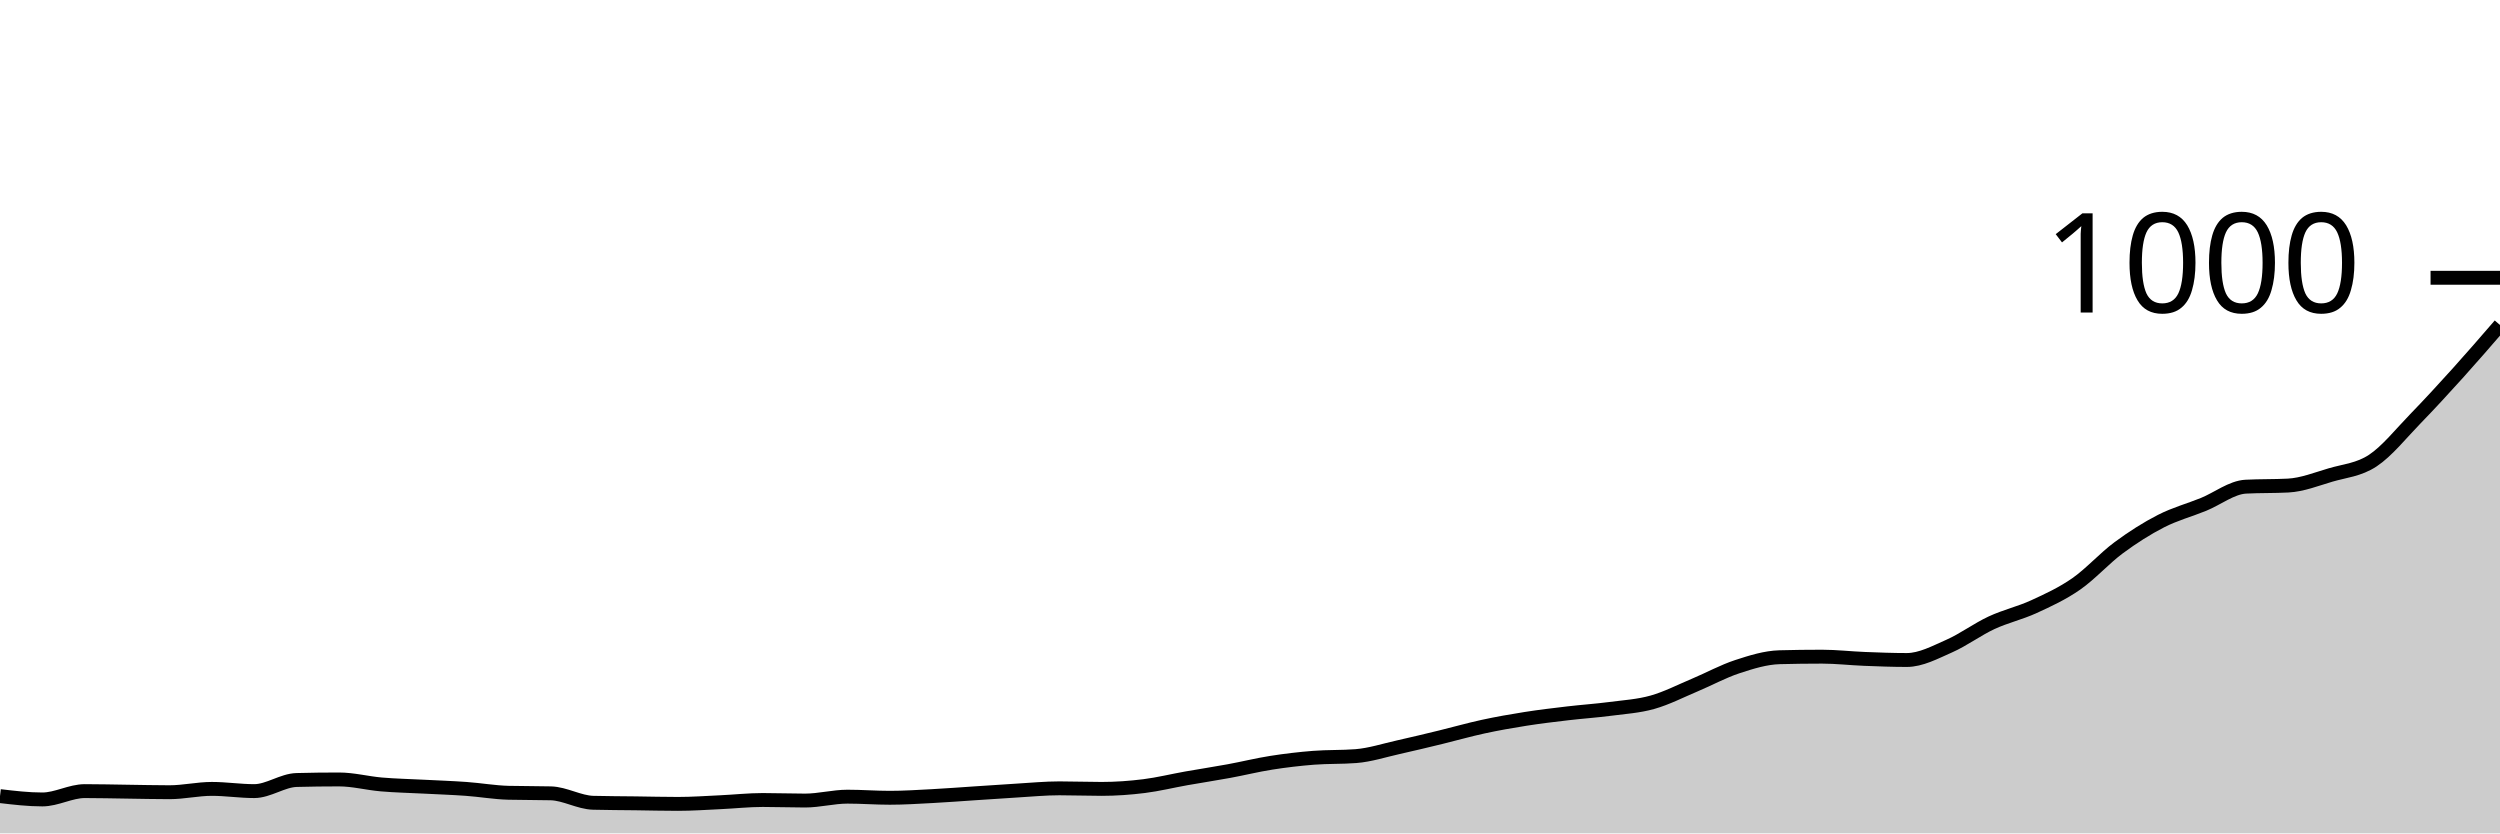
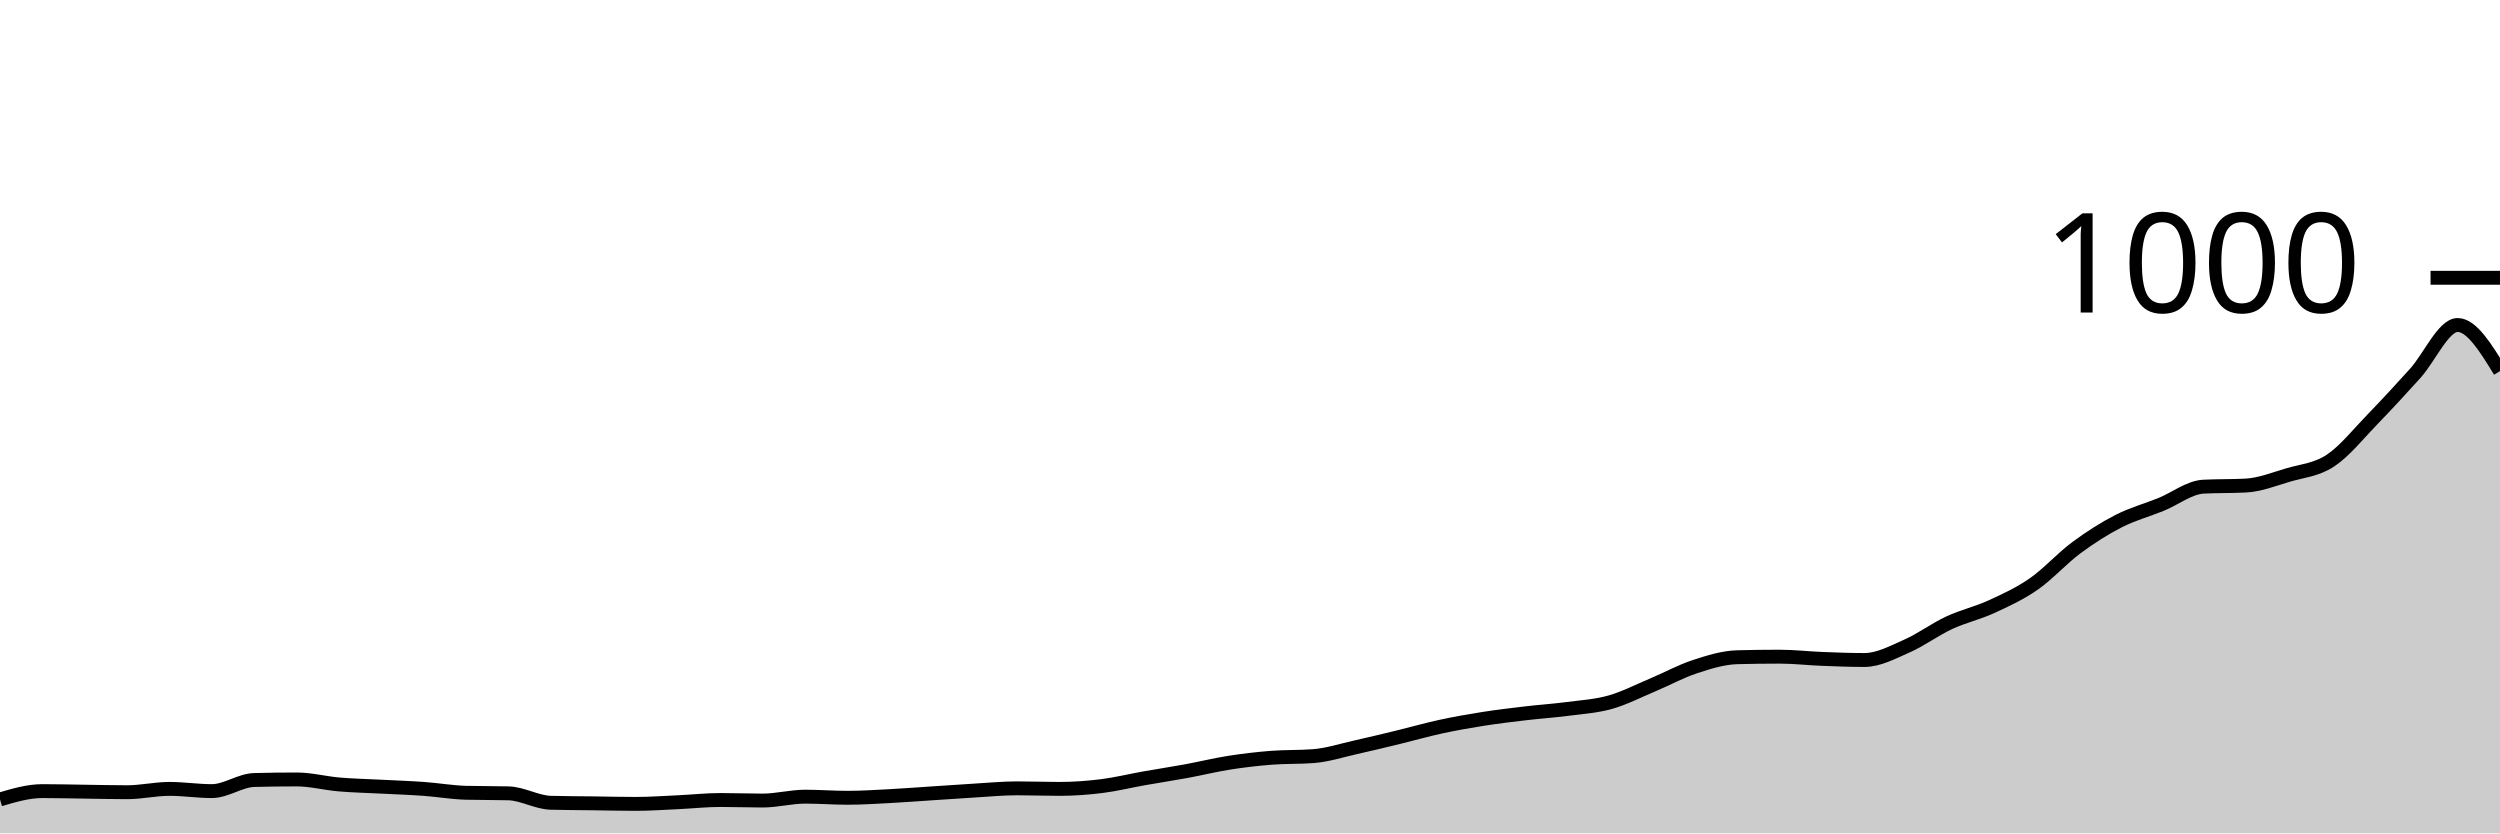
<svg xmlns="http://www.w3.org/2000/svg" viewBox="0 0 180 60">
  <g transform="translate(0,20)">
-     <path class="area" fill="rgba(0, 0, 0, 0.2)" d="M0,37.32C1.017,37.44,2.034,37.56,3.051,37.56C4.068,37.56,5.085,36.96,6.102,36.96C7.119,36.96,8.136,36.987,9.153,37C10.169,37.013,11.186,37.04,12.203,37.04C13.22,37.04,14.237,36.8,15.254,36.8C16.271,36.8,17.288,36.96,18.305,36.96C19.322,36.96,20.339,36.187,21.356,36.16C22.373,36.133,23.39,36.12,24.407,36.12C25.424,36.12,26.441,36.393,27.458,36.48C28.475,36.567,29.492,36.587,30.508,36.64C31.525,36.693,32.542,36.727,33.559,36.8C34.576,36.873,35.593,37.053,36.61,37.08C37.627,37.107,38.644,37.093,39.661,37.12C40.678,37.147,41.695,37.773,42.712,37.8C43.729,37.827,44.746,37.827,45.763,37.84C46.78,37.853,47.797,37.88,48.814,37.88C49.831,37.88,50.847,37.807,51.864,37.76C52.881,37.713,53.898,37.6,54.915,37.6C55.932,37.6,56.949,37.64,57.966,37.64C58.983,37.64,60,37.36,61.017,37.36C62.034,37.36,63.051,37.44,64.068,37.44C65.085,37.44,66.102,37.373,67.119,37.32C68.136,37.267,69.153,37.187,70.169,37.12C71.186,37.053,72.203,36.98,73.22,36.92C74.237,36.86,75.254,36.76,76.271,36.76C77.288,36.76,78.305,36.8,79.322,36.8C80.339,36.8,81.356,36.727,82.373,36.6C83.39,36.473,84.407,36.22,85.424,36.04C86.441,35.86,87.458,35.707,88.475,35.52C89.492,35.333,90.508,35.08,91.525,34.92C92.542,34.76,93.559,34.64,94.576,34.56C95.593,34.48,96.61,34.52,97.627,34.44C98.644,34.36,99.661,34.027,100.678,33.8C101.695,33.573,102.712,33.327,103.729,33.08C104.746,32.833,105.763,32.54,106.78,32.32C107.797,32.1,108.814,31.92,109.831,31.76C110.847,31.6,111.864,31.48,112.881,31.36C113.898,31.24,114.915,31.173,115.932,31.04C116.949,30.907,117.966,30.847,118.983,30.56C120,30.273,121.017,29.747,122.034,29.32C123.051,28.893,124.068,28.333,125.085,28C126.102,27.667,127.119,27.347,128.136,27.32C129.153,27.293,130.169,27.28,131.186,27.28C132.203,27.28,133.22,27.4,134.237,27.44C135.254,27.48,136.271,27.52,137.288,27.52C138.305,27.52,139.322,26.967,140.339,26.52C141.356,26.073,142.373,25.313,143.39,24.84C144.407,24.367,145.424,24.147,146.441,23.68C147.458,23.213,148.475,22.747,149.492,22.04C150.508,21.333,151.525,20.193,152.542,19.44C153.559,18.687,154.576,18.04,155.593,17.52C156.61,17,157.627,16.733,158.644,16.32C159.661,15.907,160.678,15.093,161.695,15.04C162.712,14.987,163.729,15.013,164.746,14.96C165.763,14.907,166.78,14.5,167.797,14.2C168.814,13.9,169.831,13.833,170.847,13.16C171.864,12.487,172.881,11.207,173.898,10.16C174.915,9.113,175.932,8.007,176.949,6.88C177.966,5.753,178.983,4.577,180,3.4L180,40C178.983,40,177.966,40,176.949,40C175.932,40,174.915,40,173.898,40C172.881,40,171.864,40,170.847,40C169.831,40,168.814,40,167.797,40C166.78,40,165.763,40,164.746,40C163.729,40,162.712,40,161.695,40C160.678,40,159.661,40,158.644,40C157.627,40,156.61,40,155.593,40C154.576,40,153.559,40,152.542,40C151.525,40,150.508,40,149.492,40C148.475,40,147.458,40,146.441,40C145.424,40,144.407,40,143.39,40C142.373,40,141.356,40,140.339,40C139.322,40,138.305,40,137.288,40C136.271,40,135.254,40,134.237,40C133.22,40,132.203,40,131.186,40C130.169,40,129.153,40,128.136,40C127.119,40,126.102,40,125.085,40C124.068,40,123.051,40,122.034,40C121.017,40,120,40,118.983,40C117.966,40,116.949,40,115.932,40C114.915,40,113.898,40,112.881,40C111.864,40,110.847,40,109.831,40C108.814,40,107.797,40,106.78,40C105.763,40,104.746,40,103.729,40C102.712,40,101.695,40,100.678,40C99.661,40,98.644,40,97.627,40C96.61,40,95.593,40,94.576,40C93.559,40,92.542,40,91.525,40C90.508,40,89.492,40,88.475,40C87.458,40,86.441,40,85.424,40C84.407,40,83.39,40,82.373,40C81.356,40,80.339,40,79.322,40C78.305,40,77.288,40,76.271,40C75.254,40,74.237,40,73.22,40C72.203,40,71.186,40,70.169,40C69.153,40,68.136,40,67.119,40C66.102,40,65.085,40,64.068,40C63.051,40,62.034,40,61.017,40C60,40,58.983,40,57.966,40C56.949,40,55.932,40,54.915,40C53.898,40,52.881,40,51.864,40C50.847,40,49.831,40,48.814,40C47.797,40,46.78,40,45.763,40C44.746,40,43.729,40,42.712,40C41.695,40,40.678,40,39.661,40C38.644,40,37.627,40,36.61,40C35.593,40,34.576,40,33.559,40C32.542,40,31.525,40,30.508,40C29.492,40,28.475,40,27.458,40C26.441,40,25.424,40,24.407,40C23.39,40,22.373,40,21.356,40C20.339,40,19.322,40,18.305,40C17.288,40,16.271,40,15.254,40C14.237,40,13.22,40,12.203,40C11.186,40,10.169,40,9.153,40C8.136,40,7.119,40,6.102,40C5.085,40,4.068,40,3.051,40C2.034,40,1.017,40,0,40Z" />
-     <path class="line" stroke="black" fill="none" d="M0,37.32C1.017,37.44,2.034,37.56,3.051,37.56C4.068,37.56,5.085,36.96,6.102,36.96C7.119,36.96,8.136,36.987,9.153,37C10.169,37.013,11.186,37.04,12.203,37.04C13.22,37.04,14.237,36.8,15.254,36.8C16.271,36.8,17.288,36.96,18.305,36.96C19.322,36.96,20.339,36.187,21.356,36.16C22.373,36.133,23.39,36.12,24.407,36.12C25.424,36.12,26.441,36.393,27.458,36.48C28.475,36.567,29.492,36.587,30.508,36.64C31.525,36.693,32.542,36.727,33.559,36.8C34.576,36.873,35.593,37.053,36.61,37.08C37.627,37.107,38.644,37.093,39.661,37.12C40.678,37.147,41.695,37.773,42.712,37.8C43.729,37.827,44.746,37.827,45.763,37.84C46.78,37.853,47.797,37.88,48.814,37.88C49.831,37.88,50.847,37.807,51.864,37.76C52.881,37.713,53.898,37.6,54.915,37.6C55.932,37.6,56.949,37.64,57.966,37.64C58.983,37.64,60,37.36,61.017,37.36C62.034,37.36,63.051,37.44,64.068,37.44C65.085,37.44,66.102,37.373,67.119,37.32C68.136,37.267,69.153,37.187,70.169,37.12C71.186,37.053,72.203,36.98,73.22,36.92C74.237,36.86,75.254,36.76,76.271,36.76C77.288,36.76,78.305,36.8,79.322,36.8C80.339,36.8,81.356,36.727,82.373,36.6C83.39,36.473,84.407,36.22,85.424,36.04C86.441,35.86,87.458,35.707,88.475,35.52C89.492,35.333,90.508,35.08,91.525,34.92C92.542,34.76,93.559,34.64,94.576,34.56C95.593,34.48,96.61,34.52,97.627,34.44C98.644,34.36,99.661,34.027,100.678,33.8C101.695,33.573,102.712,33.327,103.729,33.08C104.746,32.833,105.763,32.54,106.78,32.32C107.797,32.1,108.814,31.92,109.831,31.76C110.847,31.6,111.864,31.48,112.881,31.36C113.898,31.24,114.915,31.173,115.932,31.04C116.949,30.907,117.966,30.847,118.983,30.56C120,30.273,121.017,29.747,122.034,29.32C123.051,28.893,124.068,28.333,125.085,28C126.102,27.667,127.119,27.347,128.136,27.32C129.153,27.293,130.169,27.28,131.186,27.28C132.203,27.28,133.22,27.4,134.237,27.44C135.254,27.48,136.271,27.52,137.288,27.52C138.305,27.52,139.322,26.967,140.339,26.52C141.356,26.073,142.373,25.313,143.39,24.84C144.407,24.367,145.424,24.147,146.441,23.68C147.458,23.213,148.475,22.747,149.492,22.04C150.508,21.333,151.525,20.193,152.542,19.44C153.559,18.687,154.576,18.04,155.593,17.52C156.61,17,157.627,16.733,158.644,16.32C159.661,15.907,160.678,15.093,161.695,15.04C162.712,14.987,163.729,15.013,164.746,14.96C165.763,14.907,166.78,14.5,167.797,14.2C168.814,13.9,169.831,13.833,170.847,13.16C171.864,12.487,172.881,11.207,173.898,10.16C174.915,9.113,175.932,8.007,176.949,6.88C177.966,5.753,178.983,4.577,180,3.4" />
+     <path class="area" fill="rgba(0, 0, 0, 0.2)" d="M0,37.56C1.017,37.26,2.034,36.96,3.051,36.96C4.068,36.96,5.085,36.987,6.102,37C7.119,37.013,8.136,37.04,9.153,37.04C10.169,37.04,11.186,36.8,12.203,36.8C13.22,36.8,14.237,36.96,15.254,36.96C16.271,36.96,17.288,36.187,18.305,36.16C19.322,36.133,20.339,36.12,21.356,36.12C22.373,36.12,23.39,36.393,24.407,36.48C25.424,36.567,26.441,36.587,27.458,36.64C28.475,36.693,29.492,36.727,30.508,36.8C31.525,36.873,32.542,37.053,33.559,37.08C34.576,37.107,35.593,37.093,36.61,37.12C37.627,37.147,38.644,37.773,39.661,37.8C40.678,37.827,41.695,37.827,42.712,37.84C43.729,37.853,44.746,37.88,45.763,37.88C46.78,37.88,47.797,37.807,48.814,37.76C49.831,37.713,50.847,37.6,51.864,37.6C52.881,37.6,53.898,37.64,54.915,37.64C55.932,37.64,56.949,37.36,57.966,37.36C58.983,37.36,60,37.44,61.017,37.44C62.034,37.44,63.051,37.373,64.068,37.32C65.085,37.267,66.102,37.187,67.119,37.12C68.136,37.053,69.153,36.98,70.169,36.92C71.186,36.86,72.203,36.76,73.22,36.76C74.237,36.76,75.254,36.8,76.271,36.8C77.288,36.8,78.305,36.727,79.322,36.6C80.339,36.473,81.356,36.22,82.373,36.04C83.39,35.86,84.407,35.707,85.424,35.52C86.441,35.333,87.458,35.08,88.475,34.92C89.492,34.76,90.508,34.64,91.525,34.56C92.542,34.48,93.559,34.52,94.576,34.44C95.593,34.36,96.61,34.027,97.627,33.8C98.644,33.573,99.661,33.327,100.678,33.08C101.695,32.833,102.712,32.54,103.729,32.32C104.746,32.1,105.763,31.92,106.78,31.76C107.797,31.6,108.814,31.48,109.831,31.36C110.847,31.24,111.864,31.173,112.881,31.04C113.898,30.907,114.915,30.847,115.932,30.56C116.949,30.273,117.966,29.747,118.983,29.32C120,28.893,121.017,28.333,122.034,28C123.051,27.667,124.068,27.347,125.085,27.32C126.102,27.293,127.119,27.28,128.136,27.28C129.153,27.28,130.169,27.4,131.186,27.44C132.203,27.48,133.22,27.52,134.237,27.52C135.254,27.52,136.271,26.967,137.288,26.52C138.305,26.073,139.322,25.313,140.339,24.84C141.356,24.367,142.373,24.147,143.39,23.68C144.407,23.213,145.424,22.747,146.441,22.04C147.458,21.333,148.475,20.193,149.492,19.44C150.508,18.687,151.525,18.04,152.542,17.52C153.559,17,154.576,16.733,155.593,16.32C156.61,15.907,157.627,15.093,158.644,15.04C159.661,14.987,160.678,15.013,161.695,14.96C162.712,14.907,163.729,14.5,164.746,14.2C165.763,13.9,166.78,13.833,167.797,13.16C168.814,12.487,169.831,11.207,170.847,10.16C171.864,9.113,172.881,8.007,173.898,6.88C174.915,5.753,175.932,3.4,176.949,3.4C177.966,3.4,178.983,5.06,180,6.72L180,40C178.983,40,177.966,40,176.949,40C175.932,40,174.915,40,173.898,40C172.881,40,171.864,40,170.847,40C169.831,40,168.814,40,167.797,40C166.78,40,165.763,40,164.746,40C163.729,40,162.712,40,161.695,40C160.678,40,159.661,40,158.644,40C157.627,40,156.61,40,155.593,40C154.576,40,153.559,40,152.542,40C151.525,40,150.508,40,149.492,40C148.475,40,147.458,40,146.441,40C145.424,40,144.407,40,143.39,40C142.373,40,141.356,40,140.339,40C139.322,40,138.305,40,137.288,40C136.271,40,135.254,40,134.237,40C133.22,40,132.203,40,131.186,40C130.169,40,129.153,40,128.136,40C127.119,40,126.102,40,125.085,40C124.068,40,123.051,40,122.034,40C121.017,40,120,40,118.983,40C117.966,40,116.949,40,115.932,40C114.915,40,113.898,40,112.881,40C111.864,40,110.847,40,109.831,40C108.814,40,107.797,40,106.78,40C105.763,40,104.746,40,103.729,40C102.712,40,101.695,40,100.678,40C99.661,40,98.644,40,97.627,40C96.61,40,95.593,40,94.576,40C93.559,40,92.542,40,91.525,40C90.508,40,89.492,40,88.475,40C87.458,40,86.441,40,85.424,40C84.407,40,83.39,40,82.373,40C81.356,40,80.339,40,79.322,40C78.305,40,77.288,40,76.271,40C75.254,40,74.237,40,73.22,40C72.203,40,71.186,40,70.169,40C69.153,40,68.136,40,67.119,40C66.102,40,65.085,40,64.068,40C63.051,40,62.034,40,61.017,40C60,40,58.983,40,57.966,40C56.949,40,55.932,40,54.915,40C53.898,40,52.881,40,51.864,40C50.847,40,49.831,40,48.814,40C47.797,40,46.78,40,45.763,40C44.746,40,43.729,40,42.712,40C41.695,40,40.678,40,39.661,40C38.644,40,37.627,40,36.61,40C35.593,40,34.576,40,33.559,40C32.542,40,31.525,40,30.508,40C29.492,40,28.475,40,27.458,40C26.441,40,25.424,40,24.407,40C23.39,40,22.373,40,21.356,40C20.339,40,19.322,40,18.305,40C17.288,40,16.271,40,15.254,40C14.237,40,13.22,40,12.203,40C11.186,40,10.169,40,9.153,40C8.136,40,7.119,40,6.102,40C5.085,40,4.068,40,3.051,40C2.034,40,1.017,40,0,40Z" />
+     <path class="line" stroke="black" fill="none" d="M0,37.56C1.017,37.26,2.034,36.96,3.051,36.96C4.068,36.96,5.085,36.987,6.102,37C7.119,37.013,8.136,37.04,9.153,37.04C10.169,37.04,11.186,36.8,12.203,36.8C13.22,36.8,14.237,36.96,15.254,36.96C16.271,36.96,17.288,36.187,18.305,36.16C19.322,36.133,20.339,36.12,21.356,36.12C22.373,36.12,23.39,36.393,24.407,36.48C25.424,36.567,26.441,36.587,27.458,36.64C28.475,36.693,29.492,36.727,30.508,36.8C31.525,36.873,32.542,37.053,33.559,37.08C34.576,37.107,35.593,37.093,36.61,37.12C37.627,37.147,38.644,37.773,39.661,37.8C40.678,37.827,41.695,37.827,42.712,37.84C43.729,37.853,44.746,37.88,45.763,37.88C46.78,37.88,47.797,37.807,48.814,37.76C49.831,37.713,50.847,37.6,51.864,37.6C52.881,37.6,53.898,37.64,54.915,37.64C55.932,37.64,56.949,37.36,57.966,37.36C58.983,37.36,60,37.44,61.017,37.44C62.034,37.44,63.051,37.373,64.068,37.32C65.085,37.267,66.102,37.187,67.119,37.12C68.136,37.053,69.153,36.98,70.169,36.92C71.186,36.86,72.203,36.76,73.22,36.76C74.237,36.76,75.254,36.8,76.271,36.8C77.288,36.8,78.305,36.727,79.322,36.6C80.339,36.473,81.356,36.22,82.373,36.04C83.39,35.86,84.407,35.707,85.424,35.52C86.441,35.333,87.458,35.08,88.475,34.92C89.492,34.76,90.508,34.64,91.525,34.56C92.542,34.48,93.559,34.52,94.576,34.44C95.593,34.36,96.61,34.027,97.627,33.8C98.644,33.573,99.661,33.327,100.678,33.08C101.695,32.833,102.712,32.54,103.729,32.32C104.746,32.1,105.763,31.92,106.78,31.76C107.797,31.6,108.814,31.48,109.831,31.36C110.847,31.24,111.864,31.173,112.881,31.04C113.898,30.907,114.915,30.847,115.932,30.56C116.949,30.273,117.966,29.747,118.983,29.32C120,28.893,121.017,28.333,122.034,28C123.051,27.667,124.068,27.347,125.085,27.32C126.102,27.293,127.119,27.28,128.136,27.28C129.153,27.28,130.169,27.4,131.186,27.44C132.203,27.48,133.22,27.52,134.237,27.52C135.254,27.52,136.271,26.967,137.288,26.52C138.305,26.073,139.322,25.313,140.339,24.84C141.356,24.367,142.373,24.147,143.39,23.68C144.407,23.213,145.424,22.747,146.441,22.04C147.458,21.333,148.475,20.193,149.492,19.44C150.508,18.687,151.525,18.04,152.542,17.52C153.559,17,154.576,16.733,155.593,16.32C156.61,15.907,157.627,15.093,158.644,15.04C159.661,14.987,160.678,15.013,161.695,14.96C162.712,14.907,163.729,14.5,164.746,14.2C165.763,13.9,166.78,13.833,167.797,13.16C168.814,12.487,169.831,11.207,170.847,10.16C171.864,9.113,172.881,8.007,173.898,6.88C174.915,5.753,175.932,3.4,176.949,3.4C177.966,3.4,178.983,5.06,180,6.72" />
    <path class="axis-ceiling" stroke-width="1" stroke="black" fill="none" d="M175,0L180,0" />
    <text class="axis-ceiling-label" font-family="sans-serif" text-anchor="end" font-size="10px" x="170" y="2.5">1000</text>
  </g>
</svg>
